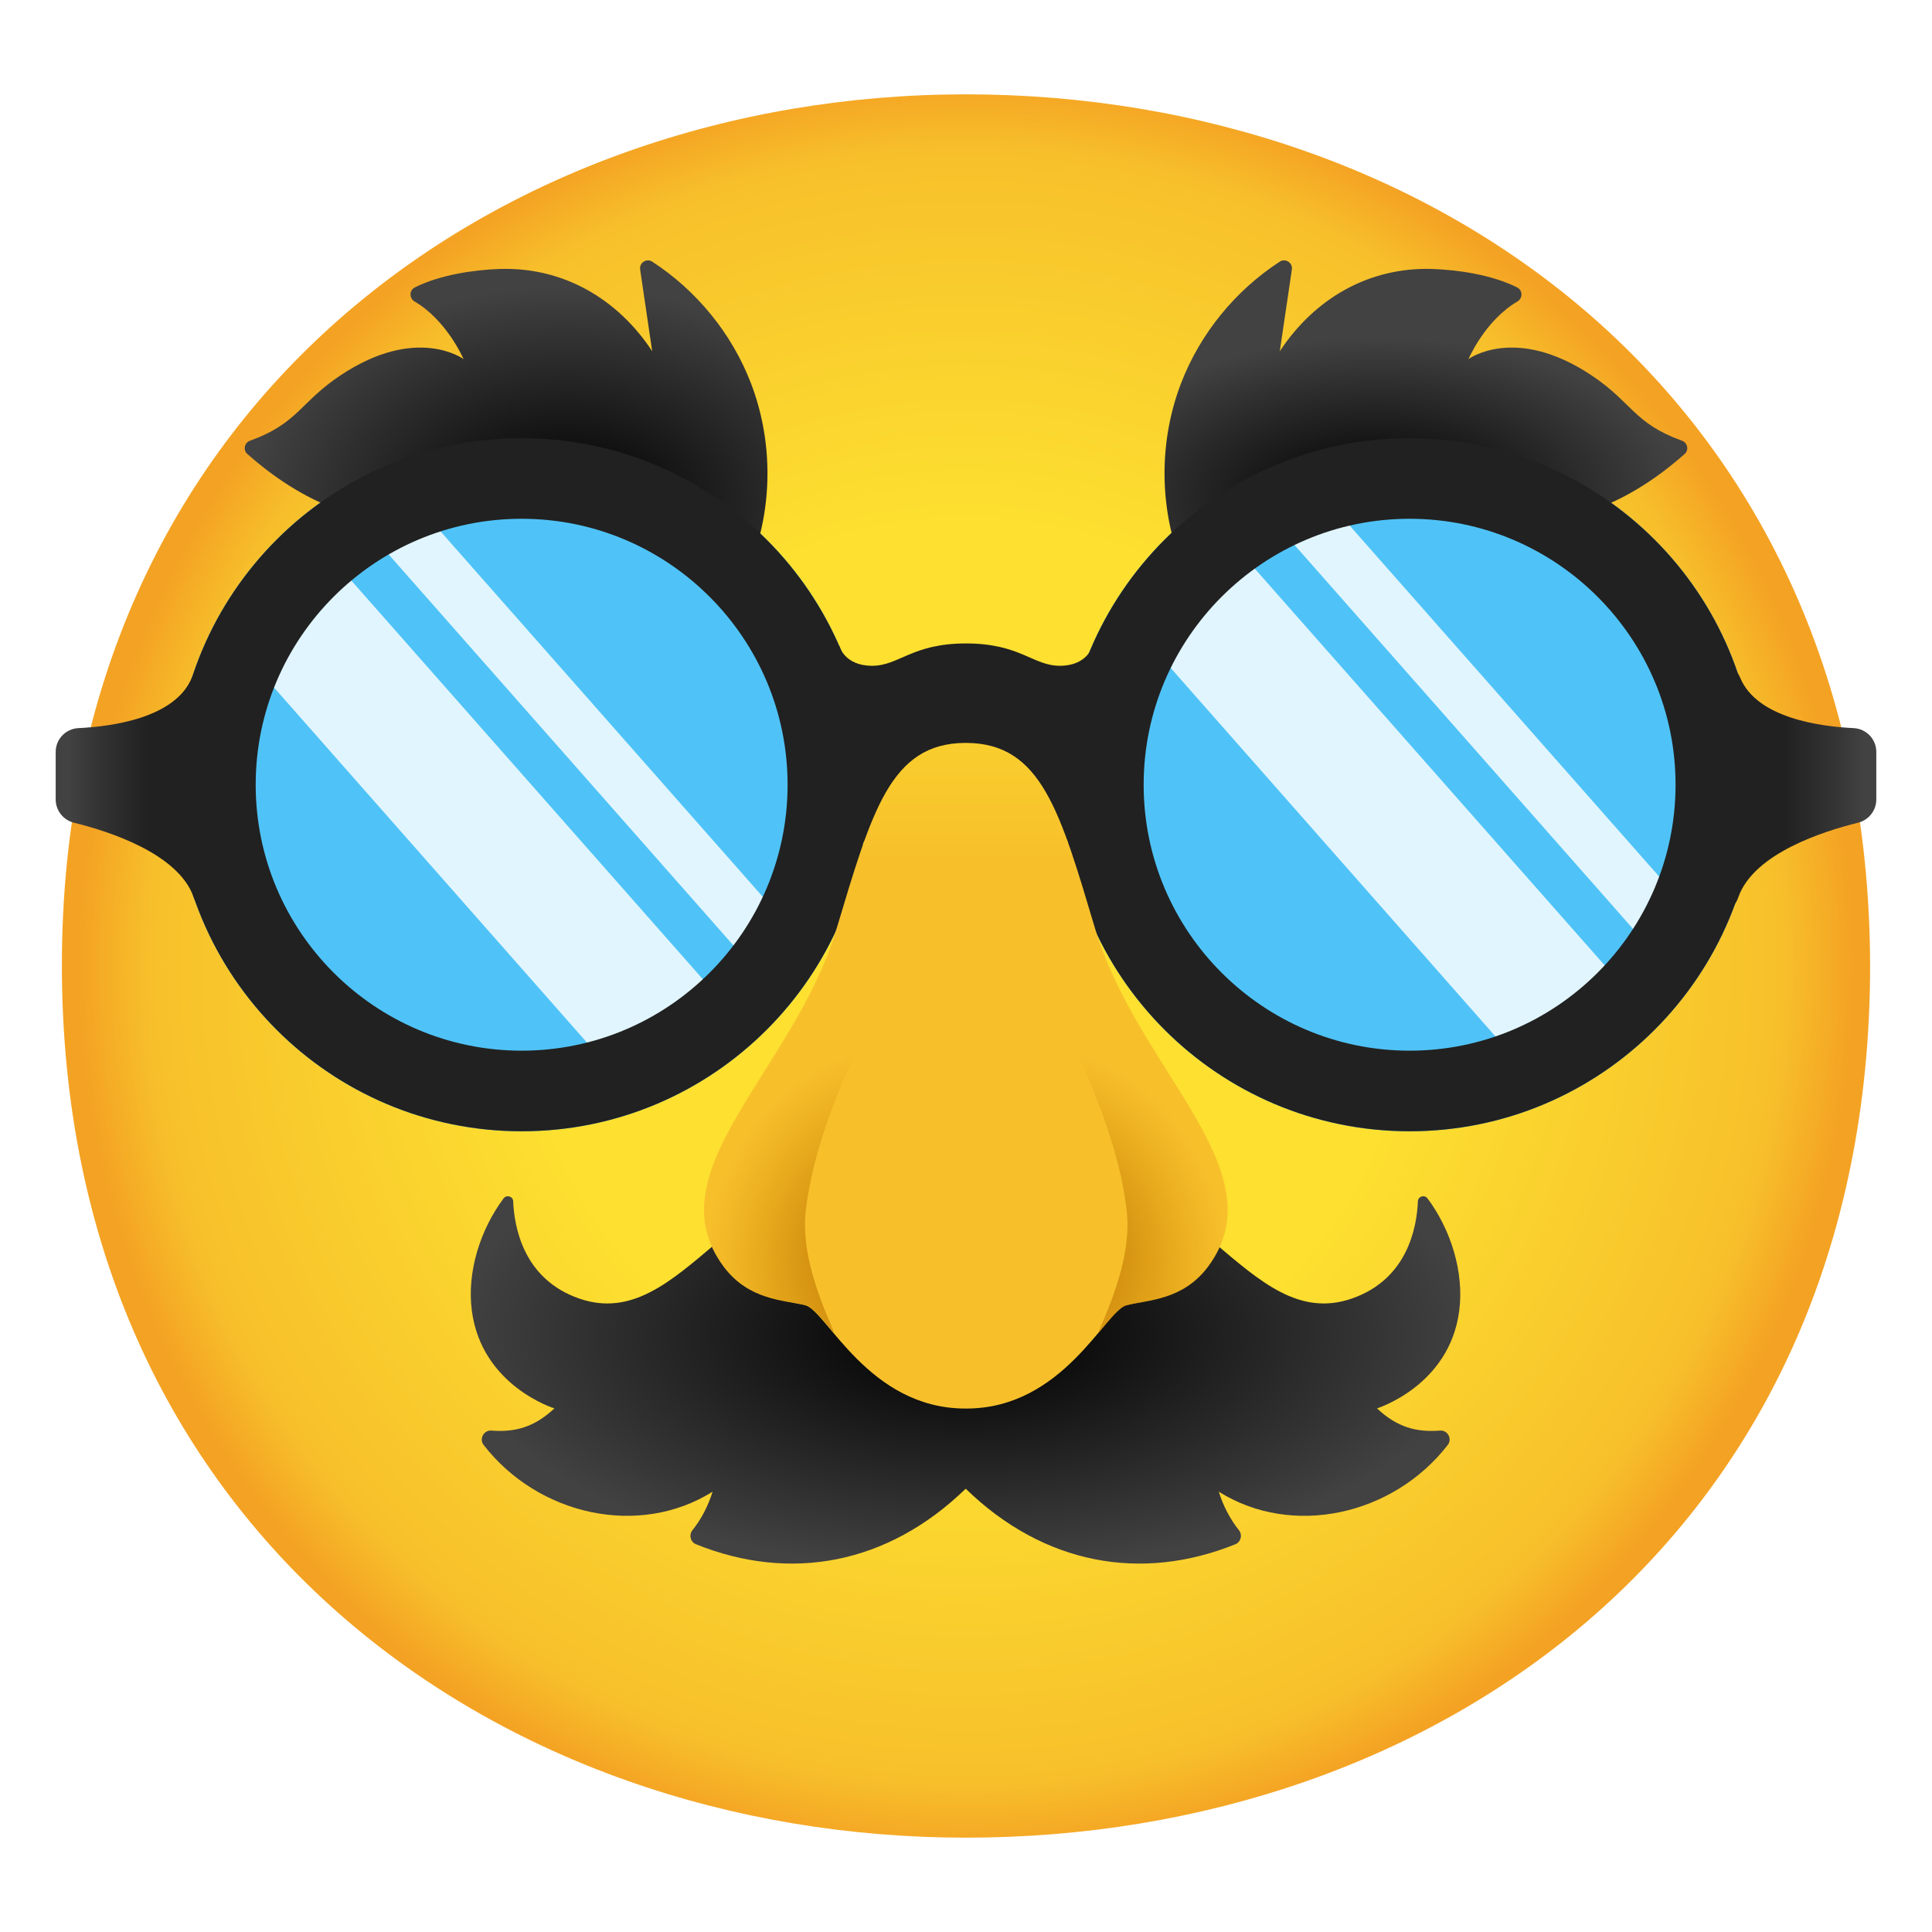
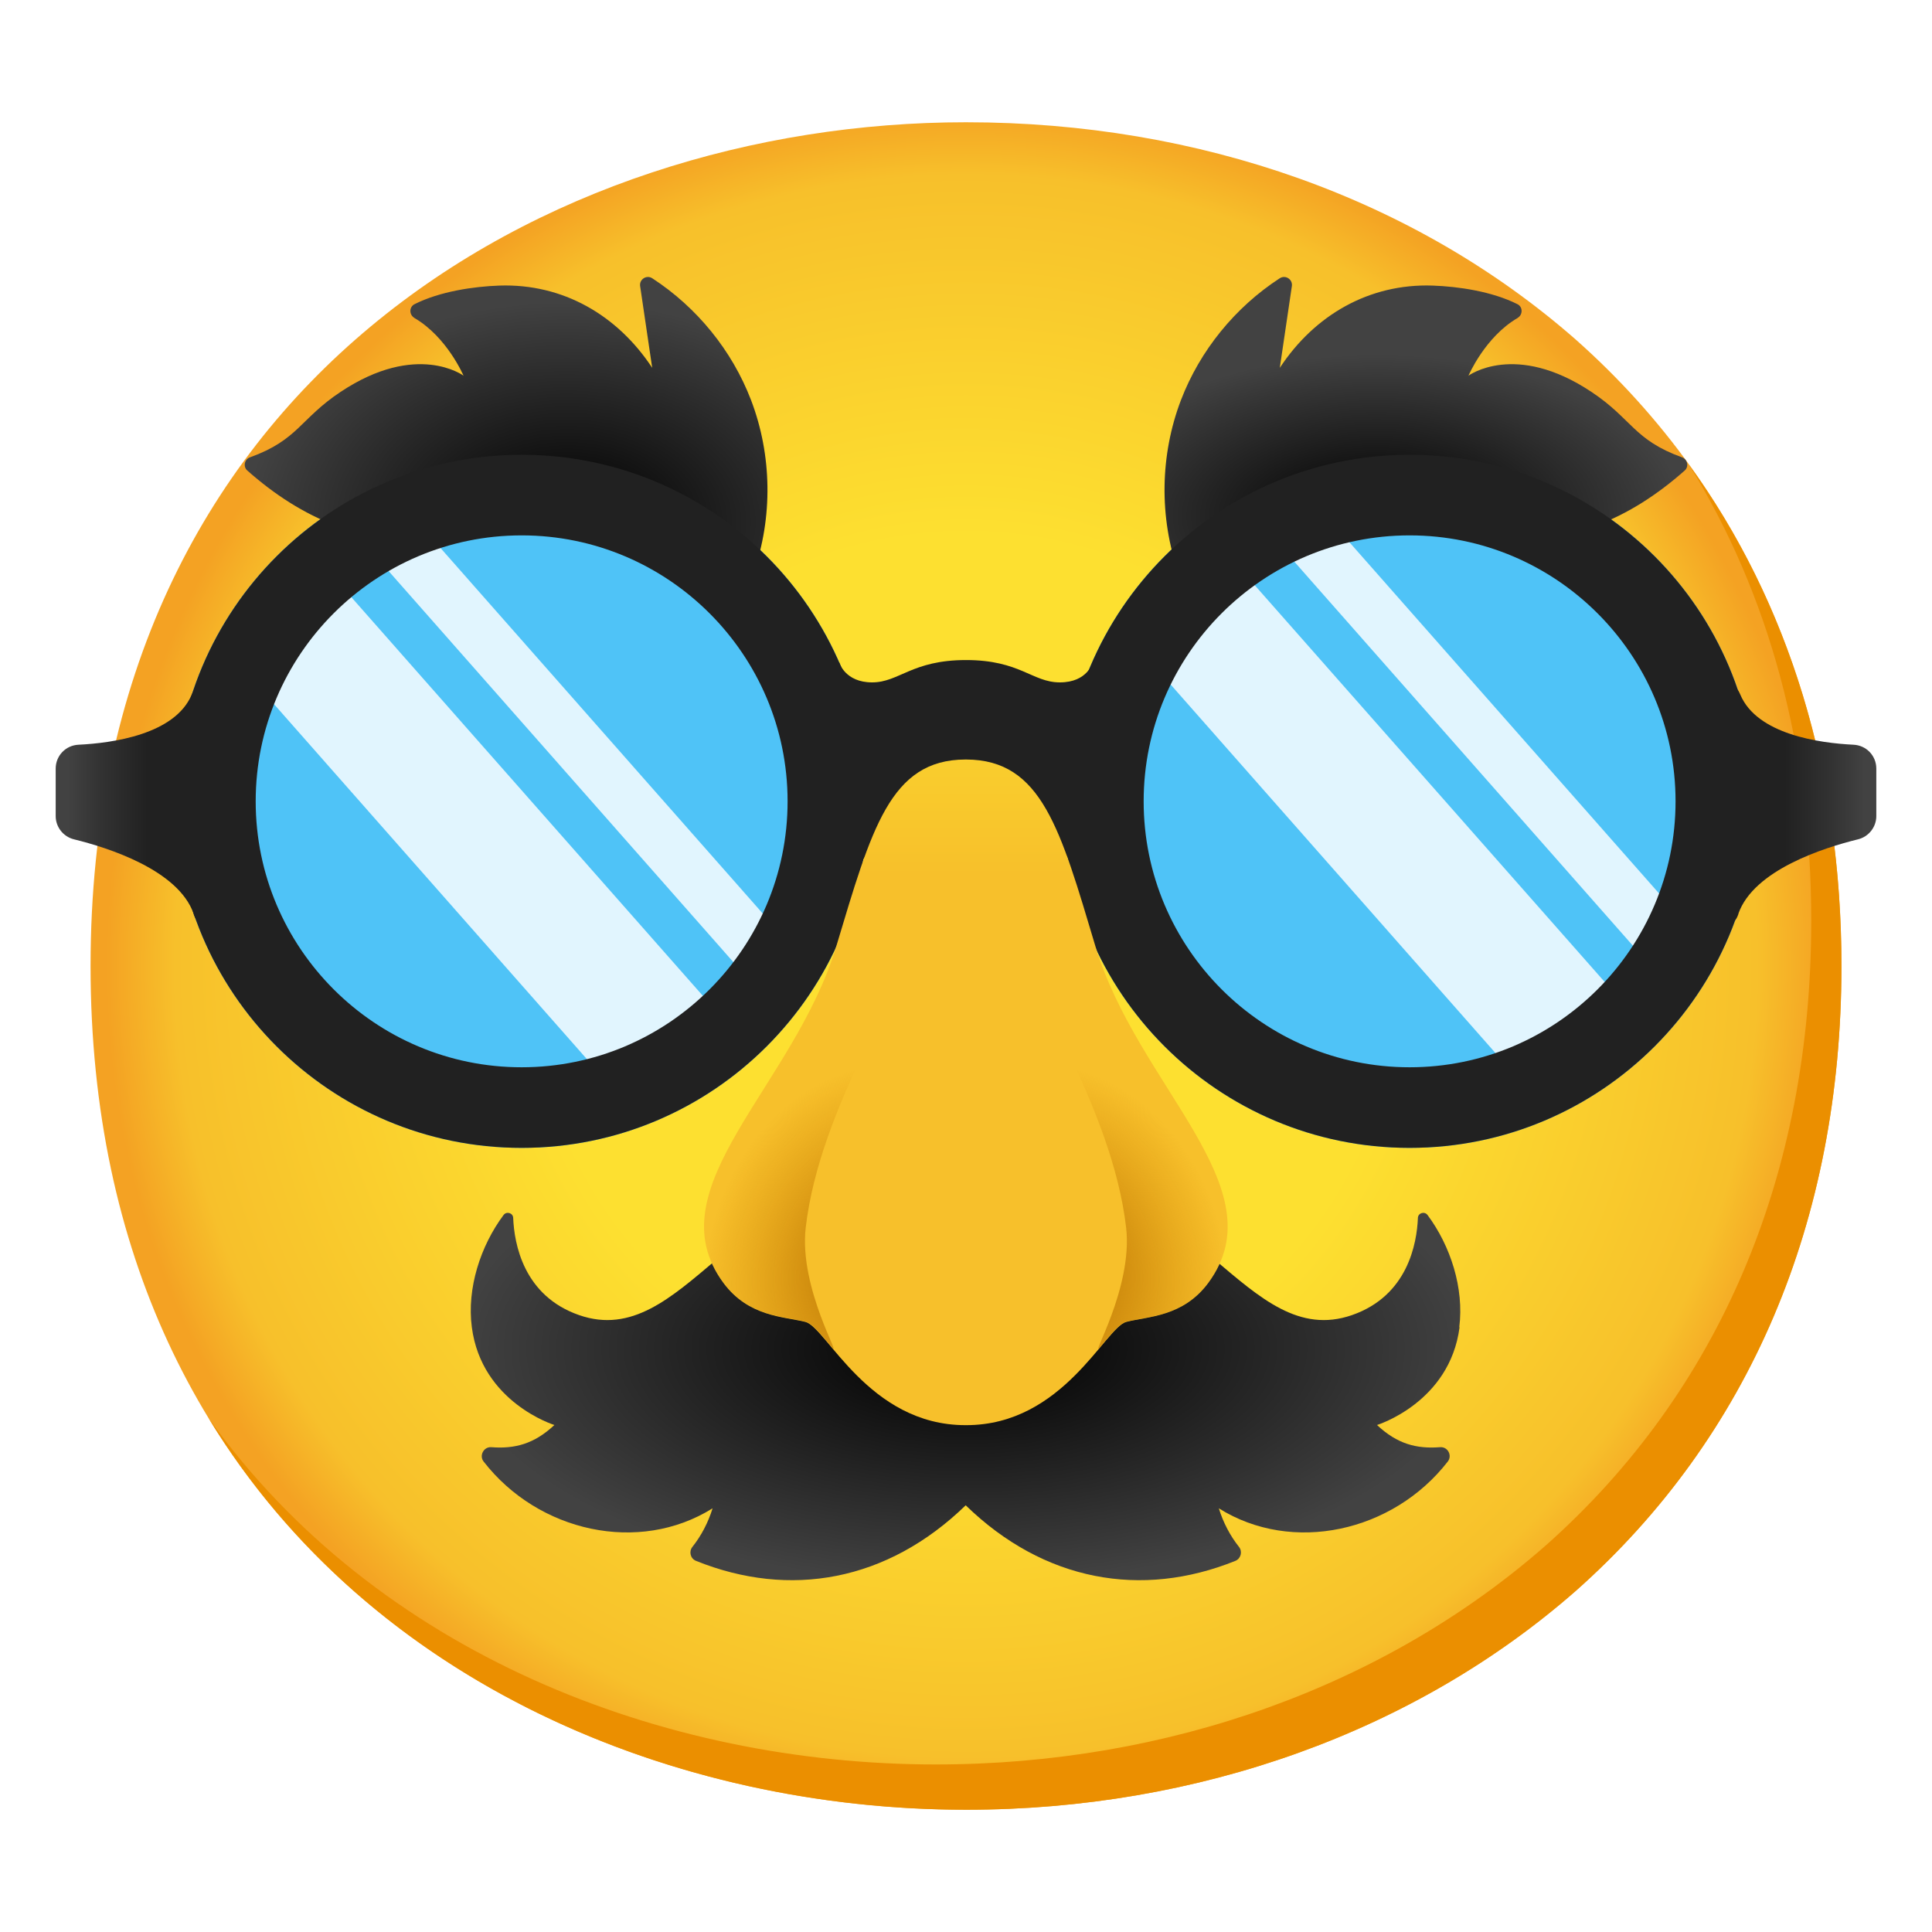
- <svg xmlns="http://www.w3.org/2000/svg" xmlns:xlink="http://www.w3.org/1999/xlink" enable-background="new 0 0 128 128" viewBox="0 0 128 128">
-   <radialGradient id="a" cx="64" cy="-1730.67" gradientTransform="matrix(1 0 0 -1 0 -1666.67)" gradientUnits="userSpaceOnUse" r="58.83">
+ <svg xmlns="http://www.w3.org/2000/svg" xmlns:xlink="http://www.w3.org/1999/xlink" viewBox="0 0 128 128">
+   <radialGradient id="a" cx="64" cy="-2936" gradientTransform="matrix(1 0 0 -1 0 -2872)" gradientUnits="userSpaceOnUse" r="56.96">
    <stop offset=".5" stop-color="#fde030" />
-     <stop offset=".919" stop-color="#f7c02b" />
+     <stop offset=".92" stop-color="#f7c02b" />
    <stop offset="1" stop-color="#f4a223" />
  </radialGradient>
-   <linearGradient id="b">
-     <stop offset=".032" />
+   <radialGradient id="b" cx="63.97" cy="89.51" fx="63.97" fy="89.51" gradientTransform="matrix(1 0 0 .46 0 48.18)" gradientUnits="userSpaceOnUse" r="33.82">
+     <stop offset=".03" />
    <stop offset="1" stop-color="#424242" />
+   </radialGradient>
+   <radialGradient id="c" cx="-49.67" cy="11.59" gradientTransform="matrix(1 .0063 -.0043 .68 87.33 26.98)" gradientUnits="userSpaceOnUse" r="22.07">
+     <stop offset=".03" />
+     <stop offset=".97" stop-color="#424242" />
+   </radialGradient>
+   <radialGradient id="d" cx="104.21" cy="43.43" fx="104.21" fy="43.43" gradientTransform="matrix(-1 .0063 .0033 .52 195.16 10.87)" r="20.45" xlink:href="#b" />
+   <linearGradient id="e" gradientUnits="userSpaceOnUse" x1="113.66" x2="123.83" y1="53.29" y2="53.29">
+     <stop offset=".45" stop-color="#212121" />
+     <stop offset=".75" stop-color="#323232" />
+     <stop offset=".97" stop-color="#424242" />
  </linearGradient>
-   <radialGradient id="c" cx="63.97" cy="88.41" gradientTransform="matrix(1 0 0 .4617 0 47.59)" gradientUnits="userSpaceOnUse" r="33.82" xlink:href="#b" />
-   <radialGradient id="d" cx="36.08" cy="33.32" gradientTransform="matrix(1 .0063 -.0043 .6791 1.67 10.59)" gradientUnits="userSpaceOnUse" r="22.07">
-     <stop offset=".032" />
-     <stop offset=".966" stop-color="#424242" />
-   </radialGradient>
-   <radialGradient id="e" cx="58.82" cy="37.62" gradientTransform="matrix(-1 .0063 .0033 .5192 149.8 13.07)" gradientUnits="userSpaceOnUse" r="20.45" xlink:href="#b" />
-   <linearGradient id="f">
-     <stop offset=".446" stop-color="#212121" />
-     <stop offset=".748" stop-color="#323232" />
-     <stop offset=".966" stop-color="#424242" />
-   </linearGradient>
-   <linearGradient id="g" gradientUnits="userSpaceOnUse" x1="113.66" x2="123.83" xlink:href="#f" y1="52.19" y2="52.19" />
-   <linearGradient id="h" gradientTransform="matrix(-1 0 0 1 -2.79 0)" gradientUnits="userSpaceOnUse" x1="-17.13" x2="-6.96" xlink:href="#f" y1="52.19" y2="52.19" />
-   <linearGradient id="i" gradientUnits="userSpaceOnUse" x1="64" x2="64" y1="20.83" y2="56.89">
+   <linearGradient id="f" gradientTransform="matrix(-1 0 0 1 131.21 0)" x1="116.87" x2="127.04" xlink:href="#e" y1="53.29" y2="53.29" />
+   <linearGradient id="g" gradientUnits="userSpaceOnUse" x1="64" x2="64" y1="21.93" y2="57.99">
    <stop offset=".5" stop-color="#fde030" />
    <stop offset="1" stop-color="#f7c02b" />
  </linearGradient>
-   <linearGradient id="j">
+   <radialGradient id="h" cx="58.34" cy="83.95" gradientTransform="matrix(.9623 .2721 -.3238 1.1451 29.38 -27.99)" gradientUnits="userSpaceOnUse" r="11.51">
    <stop offset="0" stop-color="#b36e00" />
-     <stop offset=".713" stop-color="#c77b00" stop-opacity=".29" />
+     <stop offset=".15" stop-color="#b67000" stop-opacity=".89" />
+     <stop offset=".46" stop-color="#bf7500" stop-opacity=".59" />
+     <stop offset=".9" stop-color="#cd7e00" stop-opacity=".12" />
    <stop offset="1" stop-color="#d18100" stop-opacity="0" />
-   </linearGradient>
-   <radialGradient id="k" cx="58.34" cy="82.85" gradientTransform="matrix(.9622 .2722 -.3237 1.1443 29.02 -27.83)" gradientUnits="userSpaceOnUse" r="11.51" xlink:href="#j" />
-   <radialGradient id="l" cx="69.84" cy="82.85" gradientTransform="matrix(-.9622 .2722 .3237 1.1443 110.07 -30.96)" gradientUnits="userSpaceOnUse" r="11.51" xlink:href="#j" />
-   <path d="m64 6.25c-31.1 0-59.9 20.7-59.9 57.7 0 37.3 28.8 57.8 59.9 57.8s59.9-20 59.9-57.8c-.1-37.5-28.9-57.7-59.9-57.7z" fill="url(#a)" />
-   <circle cx="34.56" cy="51.99" fill="#4fc3f7" r="22.96" />
-   <circle cx="93.39" cy="51.99" fill="#4fc3f7" r="22.96" />
-   <g fill="#e1f5fe">
-     <path d="m36.17 28.65h3.59v38.44h-3.59z" transform="matrix(.7501 -.6614 .6614 .7501 -22.17 37.08)" />
-     <path d="m21.66 36.63-6.24 5.82 25.42 28.84 6.24-5.83z" />
-     <path d="m96.73 28.65h3.59v38.44h-3.59z" transform="matrix(.7501 -.6614 .6614 .7501 -7.04 77.12)" />
-     <path d="m82.21 36.63-6.24 5.82 25.42 28.84 6.25-5.83z" />
-   </g>
-   <path d="m96.68 86.83c.33-2.58-.58-5.39-2.1-7.43-.2-.27-.63-.14-.64.19-.07 1.71-.68 5.16-4.37 6.44-6.97 2.42-10.42-9.38-20.51-8.43-2.19.21-3.86 1.18-5.07 2.62-.01-.01-.02-.02-.02-.02-.01.01-.02.02-.02.02-1.21-1.44-2.88-2.42-5.07-2.62-10.1-.95-13.55 10.85-20.51 8.43-3.69-1.28-4.3-4.73-4.37-6.44-.01-.33-.44-.46-.64-.19-1.52 2.04-2.44 4.85-2.1 7.43.65 5 5.47 6.48 5.47 6.48-1.34 1.26-2.63 1.59-4.18 1.47-.5-.04-.82.56-.51.95 3.63 4.68 10.3 6.15 15.17 3.1-.29.94-.75 1.82-1.34 2.56-.24.31-.13.77.24.92 6.22 2.51 12.68 1.36 17.87-3.68 5.18 5.04 11.65 6.19 17.87 3.68.36-.15.48-.61.24-.92-.59-.74-1.05-1.62-1.34-2.56 4.86 3.05 11.54 1.58 15.17-3.1.31-.4-.01-.99-.51-.95-1.56.12-2.84-.21-4.18-1.47-.02 0 4.81-1.48 5.45-6.48z" fill="url(#c)" />
-   <path d="m27.46 19.97c2.16 1.26 3.25 3.82 3.25 3.82s-3.09-2.29-8.14 1.07c-2.7 1.79-2.8 3.18-6.01 4.34-.36.13-.47.61-.18.87 1.76 1.56 3.74 2.87 5.95 3.68 3.7 1.36 7.47-.63 11.29-.75 5.12-.17 11.75 1.28 16.3 3.86 1.29-3.68 1.23-7.81-.16-11.45-1.26-3.29-3.59-6.15-6.54-8.07-.38-.25-.87.06-.81.51l.8 5.42c-2.3-3.49-5.91-5.59-10.12-5.45-1.72.06-3.95.39-5.62 1.23-.36.19-.36.71-.01.92z" fill="url(#d)" />
-   <path d="m100.54 19.97c-2.16 1.26-3.25 3.82-3.25 3.82s3.09-2.29 8.14 1.07c2.7 1.79 2.8 3.18 6.01 4.34.36.13.47.61.18.87-1.76 1.56-3.74 2.87-5.95 3.68-3.7 1.36-7.47-.63-11.29-.75-5.12-.17-11.75 1.28-16.3 3.86-1.29-3.68-1.23-7.81.16-11.45 1.26-3.29 3.59-6.15 6.54-8.07.38-.25.87.06.81.51l-.8 5.42c2.3-3.49 5.91-5.59 10.12-5.45 1.72.06 3.95.39 5.62 1.23.36.19.36.71.01.92z" fill="url(#e)" />
-   <path d="m34.56 34.37c9.71 0 17.62 7.9 17.62 17.62s-7.9 17.62-17.62 17.62-17.62-7.9-17.62-17.62 7.9-17.62 17.62-17.62m0-5.34c-12.68 0-22.96 10.28-22.96 22.96s10.28 22.96 22.96 22.96 22.96-10.28 22.96-22.96-10.28-22.96-22.96-22.96z" fill="#212121" />
-   <path d="m93.39 34.37c9.71 0 17.62 7.9 17.62 17.62s-7.9 17.62-17.62 17.62-17.62-7.9-17.62-17.62 7.91-17.62 17.62-17.62m0-5.34c-12.68 0-22.96 10.28-22.96 22.96s10.28 22.96 22.96 22.96 22.96-10.28 22.96-22.96-10.28-22.96-22.96-22.96z" fill="#212121" />
-   <path d="m115.17 59.44c1.02-2.91 5.68-4.38 7.92-4.93.71-.17 1.22-.81 1.22-1.54v-3.15c0-.85-.66-1.54-1.51-1.58-2.26-.11-6.39-.68-7.5-3.32-1.57-3.7-1.48 18.39-.13 14.52z" fill="url(#g)" />
-   <path d="m72.39 42.8c-.01 0-.34 1.31-2.17 1.31-1.79 0-2.63-1.48-6.22-1.48s-4.43 1.48-6.22 1.48c-1.83 0-2.17-1.3-2.17-1.31-.56-.34-.25 6.07-.25 6.07.19.63 1.26 6.87 1.85 6.95 0 0 2.45-4.31 6.79-4.36s0 0 0 0c4.33.05 6.79 4.36 6.79 4.36.59-.08 1.66-6.32 1.85-6.95 0 0 .3-6.41-.25-6.07z" fill="#212121" />
-   <path d="m12.83 59.44c-1.02-2.91-5.68-4.38-7.92-4.93-.71-.17-1.22-.81-1.22-1.54v-3.15c0-.85.66-1.54 1.51-1.58 2.26-.11 6.39-.68 7.5-3.32 1.57-3.7 1.48 18.39.13 14.52z" fill="url(#h)" />
-   <path d="m72.57 61.58c-2.32-7.75-3.55-12.34-8.55-12.36-.01 0-.02 0-.03 0s-.02 0-.03 0c-4.99.01-6.22 4.61-8.55 12.36-2.8 9.32-12.15 16.01-7.48 22.32 1.68 2.26 4.01 2.22 5.43 2.58 1.4.36 4.18 6.84 10.6 6.84h.03s.02 0 .03 0c6.42 0 9.2-6.47 10.6-6.84 1.42-.37 3.75-.32 5.43-2.58 4.67-6.32-4.68-13-7.48-22.32z" fill="url(#i)" />
-   <path d="m57.25 68.5c1.75-3.71 2.21-10.29 2.21-10.29s-1.63 1.81-4.95 6.62c-.67.98-1.98 3.08-2.75 4.37-3.06 5.17-7.09 10.27-3.81 14.69 1.68 2.26 4.01 2.22 5.43 2.58.43.11.99.79 1.73 1.68s-2.19-3.91-1.73-7.91 2.12-8.03 3.87-11.74z" fill="url(#k)" />
-   <path d="m70.78 68.5c-1.75-3.71-2.21-10.29-2.21-10.29s1.63 1.81 4.95 6.62c.67.98 1.98 3.08 2.75 4.37 3.06 5.17 7.09 10.27 3.81 14.69-1.68 2.26-4.01 2.22-5.43 2.58-.43.11-.99.79-1.73 1.68s2.19-3.91 1.73-7.91-2.12-8.03-3.87-11.74z" fill="url(#l)" />
+   </radialGradient>
+   <path d="m64 119.9c-27.9 0-58-17.5-58-55.9s30.1-55.9 58-55.9c15.5 0 29.8 5.1 40.4 14.4 11.5 10.2 17.6 24.6 17.6 41.5s-6.1 31.2-17.6 41.4c-10.6 9.3-25 14.5-40.4 14.5z" fill="url(#a)" />
+   <path d="m111.89 30.77c5.33 8.6 8.11 18.84 8.11 30.23 0 16.9-6.1 31.2-17.6 41.4-10.6 9.3-25 14.5-40.4 14.5-18.06 0-37.04-7.35-48.18-22.94 10.76 17.66 30.99 25.94 50.18 25.94 15.4 0 29.8-5.2 40.4-14.5 11.5-10.2 17.6-24.5 17.6-41.4 0-12.74-3.47-24.06-10.11-33.23z" fill="#eb8f00" />
+   <circle cx="34.56" cy="53.09" fill="#4fc3f7" r="22.96" />
+   <circle cx="93.39" cy="53.09" fill="#4fc3f7" r="22.96" />
+   <path d="m36.17 29.75h3.59v38.44h-3.59z" fill="#e1f5fe" transform="matrix(.7501 -.6613 .6613 .7501 -22.9 37.35)" />
+   <path d="m21.66 37.73-6.24 5.82 25.42 28.84 6.24-5.83z" fill="#e1f5fe" />
+   <path d="m96.73 29.75h3.59v38.44h-3.59z" fill="#e1f5fe" transform="matrix(.7501 -.6613 .6613 .7501 -7.77 77.4)" />
+   <path d="m82.21 37.73-6.24 5.82 25.42 28.84 6.25-5.83z" fill="#e1f5fe" />
+   <path d="m96.68 87.93c.33-2.58-.58-5.39-2.1-7.43-.2-.27-.63-.14-.64.19-.07 1.71-.68 5.16-4.37 6.44-6.97 2.42-10.42-9.38-20.51-8.43-2.19.21-3.86 1.18-5.07 2.62 0 0-.02-.02-.02-.02s-.02.02-.02.02c-1.21-1.44-2.88-2.42-5.07-2.62-10.1-.95-13.55 10.85-20.51 8.43-3.69-1.28-4.3-4.73-4.37-6.44-.01-.33-.44-.46-.64-.19-1.52 2.04-2.44 4.85-2.1 7.43.65 5 5.47 6.48 5.47 6.48-1.34 1.26-2.63 1.59-4.18 1.47-.5-.04-.82.56-.51.95 3.63 4.68 10.3 6.15 15.17 3.1-.29.94-.75 1.82-1.34 2.56-.24.31-.13.77.24.92 6.22 2.51 12.68 1.36 17.87-3.68 5.18 5.04 11.65 6.19 17.87 3.68.36-.15.48-.61.24-.92-.59-.74-1.05-1.62-1.34-2.56 4.86 3.05 11.54 1.58 15.17-3.1.31-.4 0-.99-.51-.95-1.56.12-2.84-.21-4.18-1.47 0 0 4.82-1.48 5.47-6.48z" fill="url(#b)" />
+   <path d="m27.46 21.07c2.16 1.26 3.25 3.82 3.25 3.82s-3.09-2.29-8.14 1.07c-2.7 1.79-2.8 3.18-6.01 4.34-.36.13-.47.61-.18.87 1.76 1.56 3.74 2.87 5.95 3.68 3.7 1.36 7.47-.63 11.29-.75 5.12-.17 11.75 1.28 16.3 3.86 1.29-3.68 1.23-7.81-.16-11.45-1.26-3.29-3.59-6.15-6.54-8.07-.38-.25-.87.06-.81.51l.8 5.42c-2.3-3.49-5.91-5.59-10.12-5.45-1.72.06-3.95.39-5.62 1.23-.37.18-.37.7-.02.91z" fill="url(#c)" />
+   <path d="m100.54 21.07c-2.16 1.26-3.25 3.82-3.25 3.82s3.09-2.29 8.14 1.07c2.7 1.79 2.8 3.18 6.01 4.34.36.13.47.61.18.87-1.76 1.56-3.74 2.87-5.95 3.68-3.7 1.36-7.47-.63-11.29-.75-5.12-.17-11.75 1.28-16.3 3.86-1.29-3.68-1.23-7.81.16-11.45 1.26-3.29 3.59-6.15 6.54-8.07.38-.25.87.06.81.51l-.8 5.42c2.3-3.49 5.91-5.59 10.12-5.45 1.72.06 3.95.39 5.62 1.23.37.18.37.7.02.91z" fill="url(#d)" />
+   <path d="m34.56 35.47c9.71 0 17.62 7.9 17.62 17.62s-7.9 17.62-17.62 17.62-17.62-7.9-17.62-17.62 7.9-17.62 17.62-17.62m0-5.34c-12.68 0-22.96 10.28-22.96 22.96s10.28 22.96 22.96 22.96 22.96-10.28 22.96-22.96-10.28-22.96-22.96-22.96z" fill="#212121" />
+   <path d="m93.39 35.47c9.71 0 17.62 7.9 17.62 17.62s-7.9 17.62-17.62 17.62-17.62-7.9-17.62-17.62 7.9-17.62 17.62-17.62m0-5.34c-12.68 0-22.96 10.28-22.96 22.96s10.28 22.96 22.96 22.96 22.96-10.28 22.96-22.96-10.28-22.96-22.96-22.96z" fill="#212121" />
+   <path d="m115.17 60.54c1.02-2.91 5.68-4.38 7.92-4.93.71-.17 1.22-.81 1.22-1.54v-3.15c0-.85-.66-1.54-1.51-1.58-2.26-.11-6.39-.68-7.5-3.32-1.56-3.69-1.48 18.4-.12 14.52z" fill="url(#e)" />
+   <path d="m72.39 43.9s-.34 1.31-2.17 1.31-2.63-1.48-6.22-1.48-4.43 1.48-6.22 1.48-2.17-1.3-2.17-1.31c-.56-.34-.25 6.07-.25 6.07.19.63 1.26 6.87 1.85 6.95 0 0 2.45-4.31 6.79-4.36s0 0 0 0c4.33.05 6.79 4.36 6.79 4.36.59-.08 1.66-6.32 1.85-6.95 0 0 .3-6.41-.25-6.07z" fill="#212121" />
+   <path d="m12.83 60.54c-1.02-2.91-5.68-4.38-7.92-4.93-.71-.17-1.22-.81-1.22-1.54v-3.15c0-.85.66-1.54 1.51-1.58 2.26-.11 6.39-.68 7.5-3.32 1.56-3.69 1.48 18.4.12 14.52z" fill="url(#f)" />
+   <path d="m72.57 62.68c-2.32-7.75-3.55-12.34-8.55-12.36 0 0-.02 0-.03 0 0 0-.02 0-.03 0-4.99.01-6.22 4.61-8.55 12.36-2.8 9.32-12.15 16.01-7.48 22.32 1.68 2.26 4.01 2.22 5.43 2.58 1.4.36 4.18 6.84 10.6 6.84h.03s.02 0 .03 0c6.42 0 9.2-6.47 10.6-6.84 1.42-.37 3.75-.32 5.43-2.58 4.67-6.31-4.68-13-7.48-22.32z" fill="url(#g)" />
+   <path id="i" d="m57.25 69.6c1.75-3.71 2.21-10.29 2.21-10.29s-1.63 1.81-4.95 6.62c-.67.98-1.98 3.08-2.75 4.37-3.06 5.17-7.09 10.27-3.81 14.69 1.68 2.26 4.01 2.22 5.43 2.58.43.11.99.79 1.73 1.68s-2.19-3.91-1.73-7.91 2.12-8.04 3.88-11.75z" fill="url(#h)" />
+   <use transform="matrix(-1 0 0 1 127.99 0)" xlink:href="#i" />
</svg>
